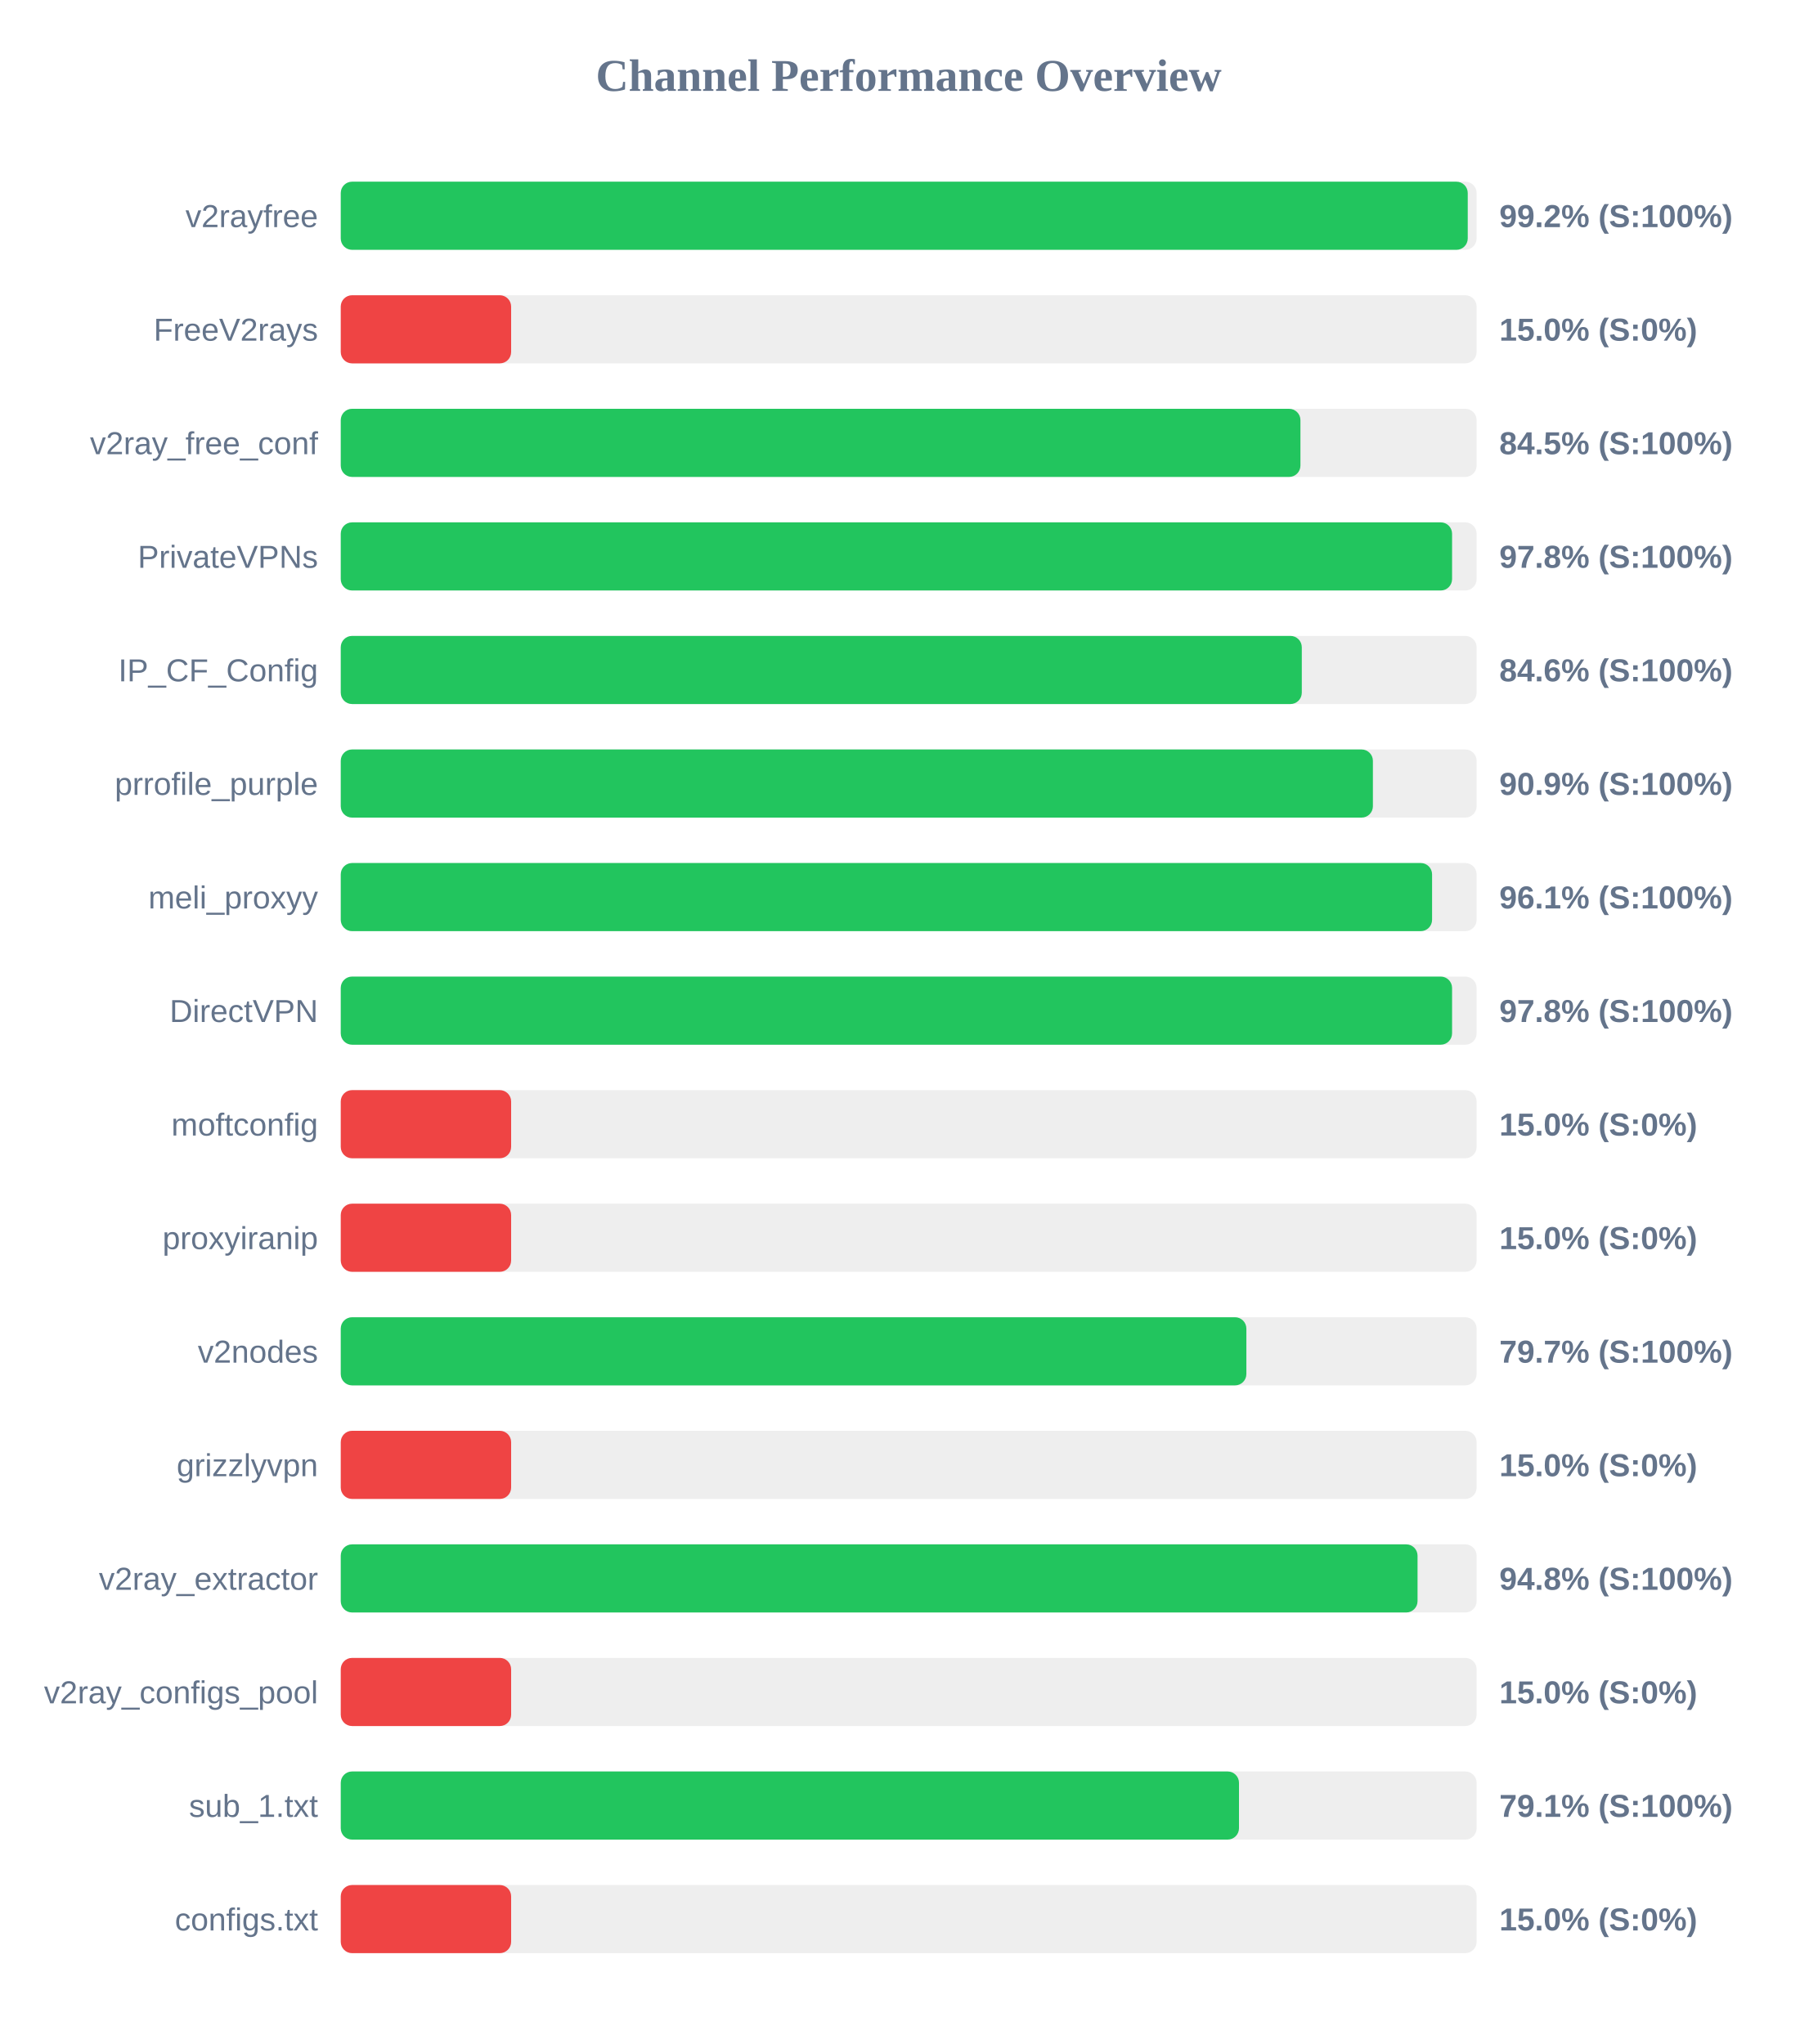
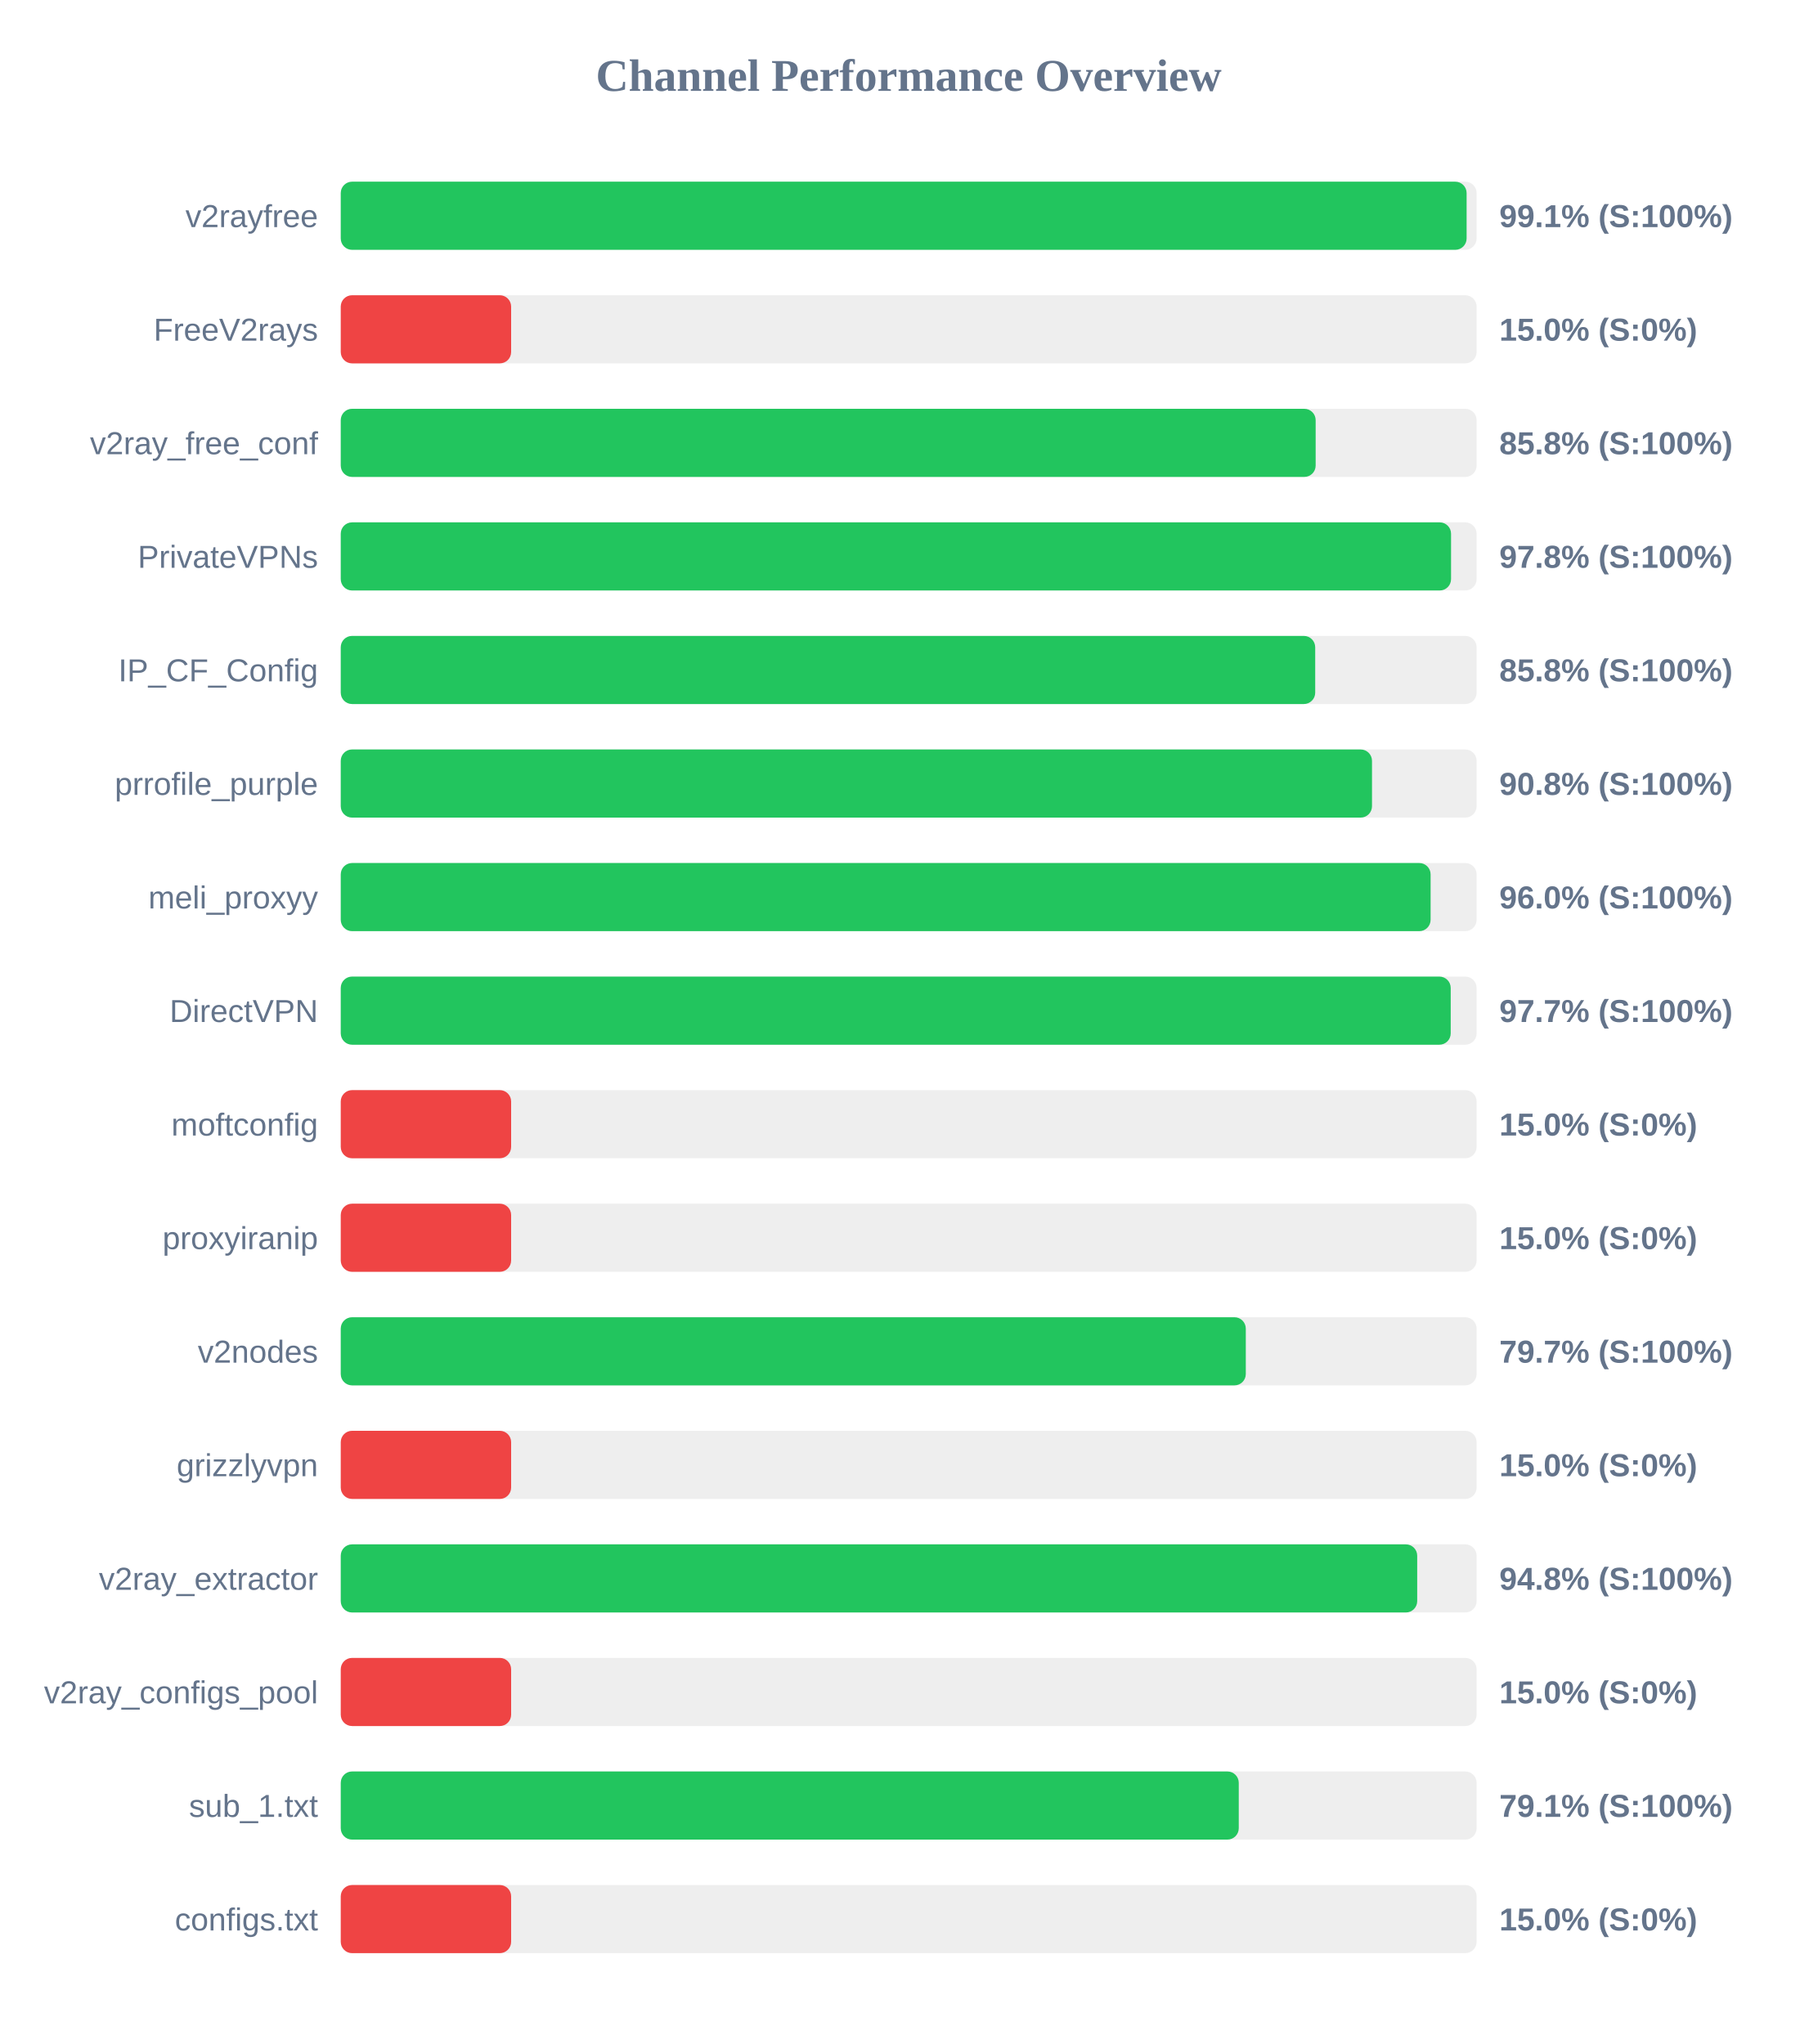
<svg xmlns="http://www.w3.org/2000/svg" width="800" height="900" version="1.1">
  <style>
        .row { font: 14px Arial; fill: #64748b; }
        .score { font: bold 14px Arial; fill: #64748b; }
    </style>
  <text x="400" y="40" text-anchor="middle" font-size="20px" font-weight="bold" fill="#64748b">Channel Performance Overview</text>
  <rect x="150" y="80" width="500" height="30" fill="#eee" rx="5" />
-   <rect x="150" y="80" width="496.1" height="30" fill="#22c55e" rx="5" />
+   <rect x="150" y="80" width="495.6" height="30" fill="#22c55e" rx="5" />
  <text x="140" y="100" text-anchor="end" class="row">v2rayfree</text>
-   <text x="660" y="100" text-anchor="start" class="score">99.2% (S:100%)</text>
+   <text x="660" y="100" text-anchor="start" class="score">99.1% (S:100%)</text>
  <rect x="150" y="130" width="500" height="30" fill="#eee" rx="5" />
  <rect x="150" y="130" width="75.0" height="30" fill="#ef4444" rx="5" />
  <text x="140" y="150" text-anchor="end" class="row">FreeV2rays</text>
  <text x="660" y="150" text-anchor="start" class="score">15.0% (S:0%)</text>
  <rect x="150" y="180" width="500" height="30" fill="#eee" rx="5" />
-   <rect x="150" y="180" width="422.45" height="30" fill="#22c55e" rx="5" />
+   <rect x="150" y="180" width="429.15" height="30" fill="#22c55e" rx="5" />
  <text x="140" y="200" text-anchor="end" class="row">v2ray_free_conf</text>
-   <text x="660" y="200" text-anchor="start" class="score">84.5% (S:100%)</text>
+   <text x="660" y="200" text-anchor="start" class="score">85.8% (S:100%)</text>
  <rect x="150" y="230" width="500" height="30" fill="#eee" rx="5" />
-   <rect x="150" y="230" width="489.2" height="30" fill="#22c55e" rx="5" />
+   <rect x="150" y="230" width="488.75" height="30" fill="#22c55e" rx="5" />
  <text x="140" y="250" text-anchor="end" class="row">PrivateVPNs</text>
  <text x="660" y="250" text-anchor="start" class="score">97.8% (S:100%)</text>
  <rect x="150" y="280" width="500" height="30" fill="#eee" rx="5" />
-   <rect x="150" y="280" width="423.05" height="30" fill="#22c55e" rx="5" />
+   <rect x="150" y="280" width="428.95" height="30" fill="#22c55e" rx="5" />
  <text x="140" y="300" text-anchor="end" class="row">IP_CF_Config</text>
-   <text x="660" y="300" text-anchor="start" class="score">84.6% (S:100%)</text>
+   <text x="660" y="300" text-anchor="start" class="score">85.8% (S:100%)</text>
  <rect x="150" y="330" width="500" height="30" fill="#eee" rx="5" />
-   <rect x="150" y="330" width="454.35" height="30" fill="#22c55e" rx="5" />
+   <rect x="150" y="330" width="453.95" height="30" fill="#22c55e" rx="5" />
  <text x="140" y="350" text-anchor="end" class="row">prrofile_purple</text>
-   <text x="660" y="350" text-anchor="start" class="score">90.9% (S:100%)</text>
+   <text x="660" y="350" text-anchor="start" class="score">90.8% (S:100%)</text>
  <rect x="150" y="380" width="500" height="30" fill="#eee" rx="5" />
-   <rect x="150" y="380" width="480.4" height="30" fill="#22c55e" rx="5" />
+   <rect x="150" y="380" width="479.75" height="30" fill="#22c55e" rx="5" />
  <text x="140" y="400" text-anchor="end" class="row">meli_proxyy</text>
-   <text x="660" y="400" text-anchor="start" class="score">96.1% (S:100%)</text>
+   <text x="660" y="400" text-anchor="start" class="score">96.0% (S:100%)</text>
  <rect x="150" y="430" width="500" height="30" fill="#eee" rx="5" />
-   <rect x="150" y="430" width="489.2" height="30" fill="#22c55e" rx="5" />
+   <rect x="150" y="430" width="488.6" height="30" fill="#22c55e" rx="5" />
  <text x="140" y="450" text-anchor="end" class="row">DirectVPN</text>
-   <text x="660" y="450" text-anchor="start" class="score">97.8% (S:100%)</text>
+   <text x="660" y="450" text-anchor="start" class="score">97.7% (S:100%)</text>
  <rect x="150" y="480" width="500" height="30" fill="#eee" rx="5" />
  <rect x="150" y="480" width="75.0" height="30" fill="#ef4444" rx="5" />
  <text x="140" y="500" text-anchor="end" class="row">moftconfig</text>
  <text x="660" y="500" text-anchor="start" class="score">15.0% (S:0%)</text>
  <rect x="150" y="530" width="500" height="30" fill="#eee" rx="5" />
  <rect x="150" y="530" width="75.0" height="30" fill="#ef4444" rx="5" />
  <text x="140" y="550" text-anchor="end" class="row">proxyiranip</text>
  <text x="660" y="550" text-anchor="start" class="score">15.0% (S:0%)</text>
  <rect x="150" y="580" width="500" height="30" fill="#eee" rx="5" />
-   <rect x="150" y="580" width="398.65" height="30" fill="#22c55e" rx="5" />
+   <rect x="150" y="580" width="398.4" height="30" fill="#22c55e" rx="5" />
  <text x="140" y="600" text-anchor="end" class="row">v2nodes</text>
  <text x="660" y="600" text-anchor="start" class="score">79.7% (S:100%)</text>
  <rect x="150" y="630" width="500" height="30" fill="#eee" rx="5" />
  <rect x="150" y="630" width="75.0" height="30" fill="#ef4444" rx="5" />
  <text x="140" y="650" text-anchor="end" class="row">grizzlyvpn</text>
  <text x="660" y="650" text-anchor="start" class="score">15.0% (S:0%)</text>
  <rect x="150" y="680" width="500" height="30" fill="#eee" rx="5" />
-   <rect x="150" y="680" width="474.0" height="30" fill="#22c55e" rx="5" />
+   <rect x="150" y="680" width="473.85" height="30" fill="#22c55e" rx="5" />
  <text x="140" y="700" text-anchor="end" class="row">v2ray_extractor</text>
  <text x="660" y="700" text-anchor="start" class="score">94.8% (S:100%)</text>
  <rect x="150" y="730" width="500" height="30" fill="#eee" rx="5" />
  <rect x="150" y="730" width="75.0" height="30" fill="#ef4444" rx="5" />
  <text x="140" y="750" text-anchor="end" class="row">v2ray_configs_pool</text>
  <text x="660" y="750" text-anchor="start" class="score">15.0% (S:0%)</text>
  <rect x="150" y="780" width="500" height="30" fill="#eee" rx="5" />
-   <rect x="150" y="780" width="395.4" height="30" fill="#22c55e" rx="5" />
+   <rect x="150" y="780" width="395.3" height="30" fill="#22c55e" rx="5" />
  <text x="140" y="800" text-anchor="end" class="row">sub_1.txt</text>
  <text x="660" y="800" text-anchor="start" class="score">79.1% (S:100%)</text>
  <rect x="150" y="830" width="500" height="30" fill="#eee" rx="5" />
  <rect x="150" y="830" width="75.0" height="30" fill="#ef4444" rx="5" />
  <text x="140" y="850" text-anchor="end" class="row">configs.txt</text>
  <text x="660" y="850" text-anchor="start" class="score">15.0% (S:0%)</text>
</svg>
